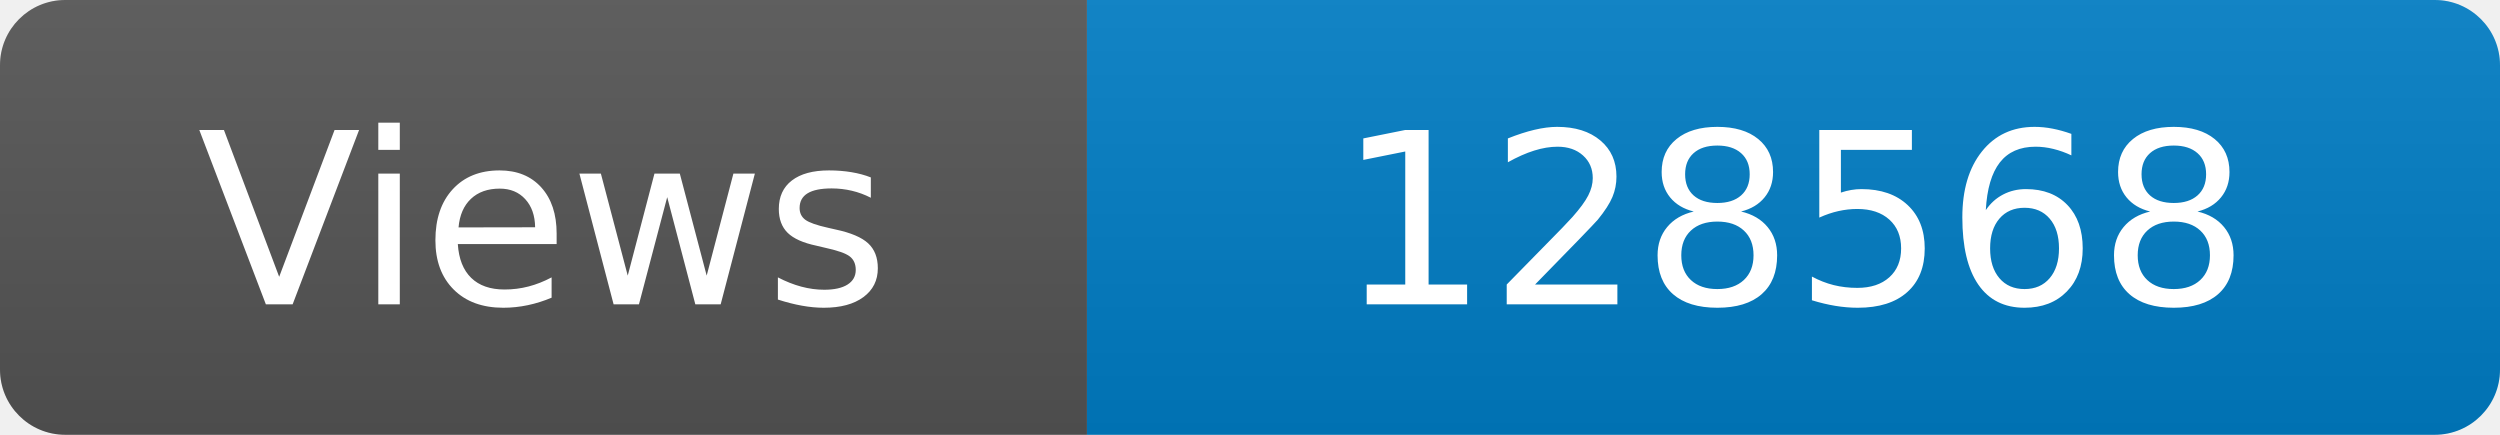
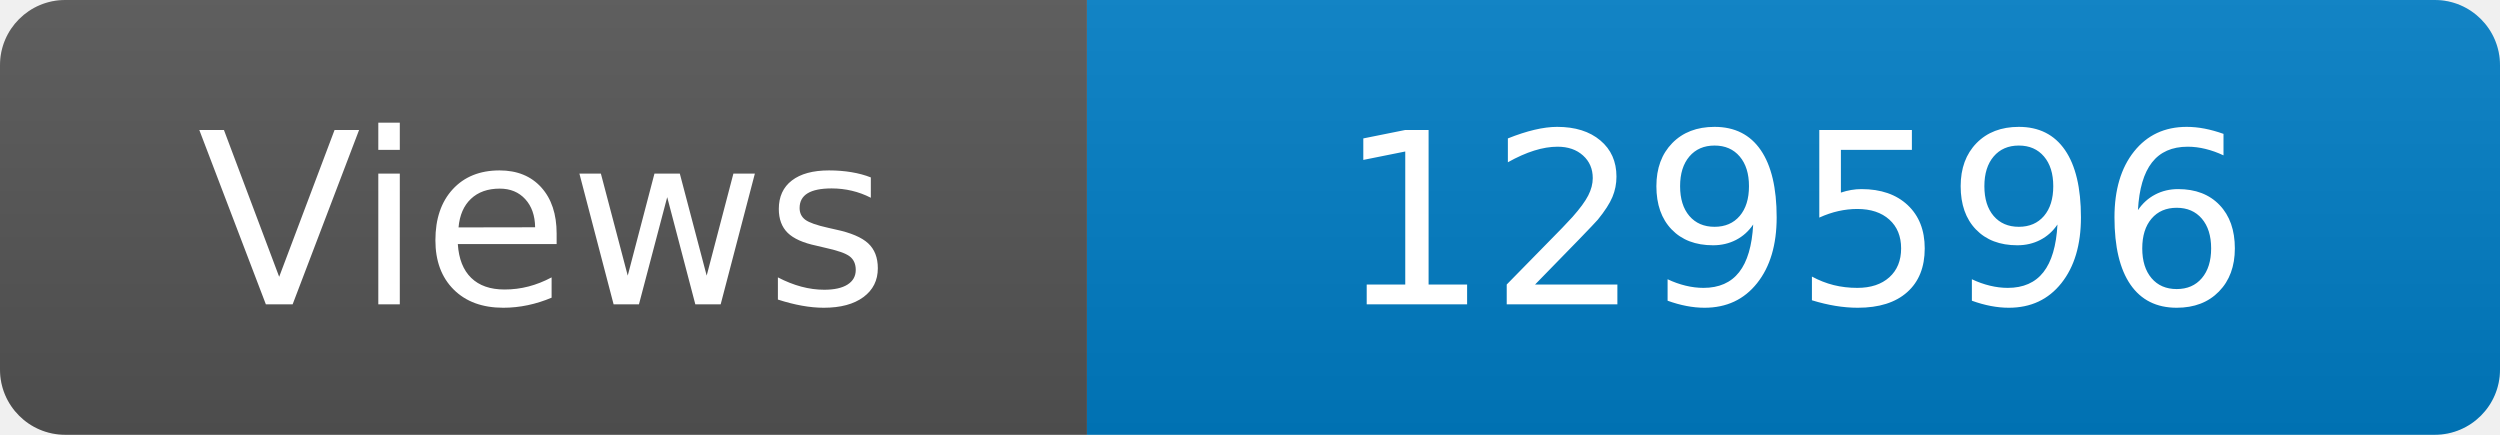
<svg xmlns="http://www.w3.org/2000/svg" width="115" height="20" role="img" aria-label="Maintained?: yes">
  <linearGradient id="s" x2="0" y2="100%">
    <stop offset="0" stop-color="#bbb" stop-opacity=".1" />
    <stop offset="1" stop-opacity=".1" />
  </linearGradient>
  <clipPath id="r">
    <rect width="115" height="20" rx="3" fill="#fff" />
  </clipPath>
  <g clip-path="url(#r)">
    <rect width="50" height="20" fill="#555" />
    <rect x="50" width="160" height="20" fill="#007ec6" />
    <rect width="115" height="20" fill="url(#s)" />
  </g>
  <g fill="#fff" text-anchor="middle" font-family="Verdana,Geneva,DejaVu Sans,sans-serif" font-size="110">
    <text x="250" y="140" transform="scale(.1)" fill="#fff">Views</text>
-     <text x="825" y="140" transform="scale(.1)" fill="#fff">128568</text>
+     <text x="825" y="140" transform="scale(.1)" fill="#fff">129596</text>
  </g>
</svg>
